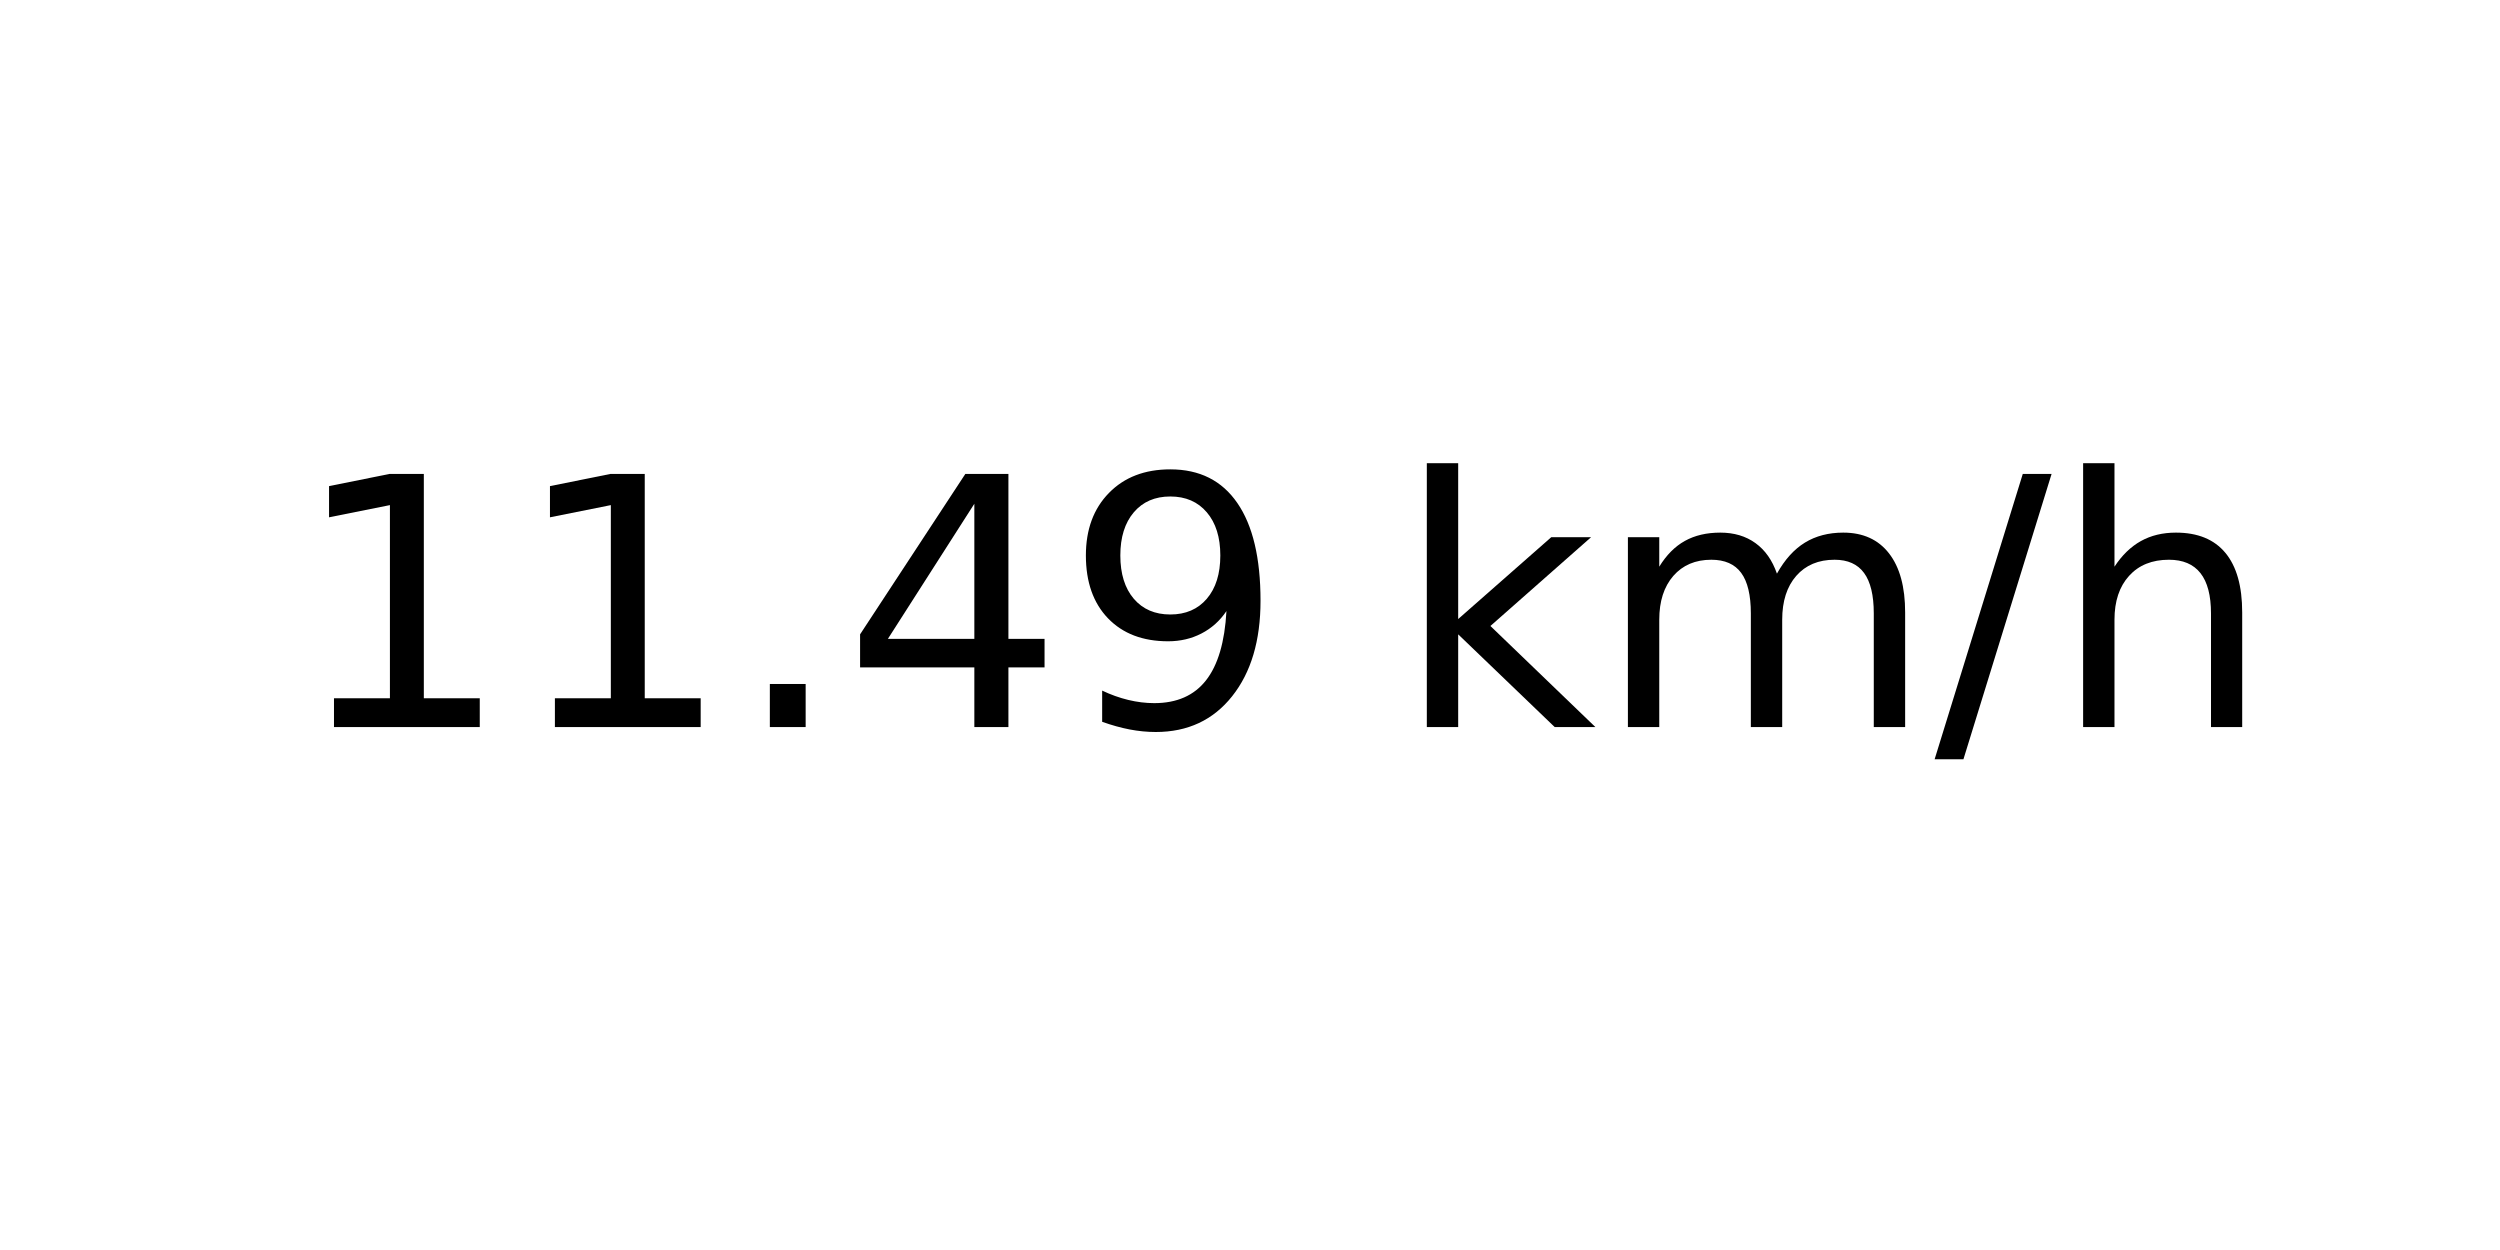
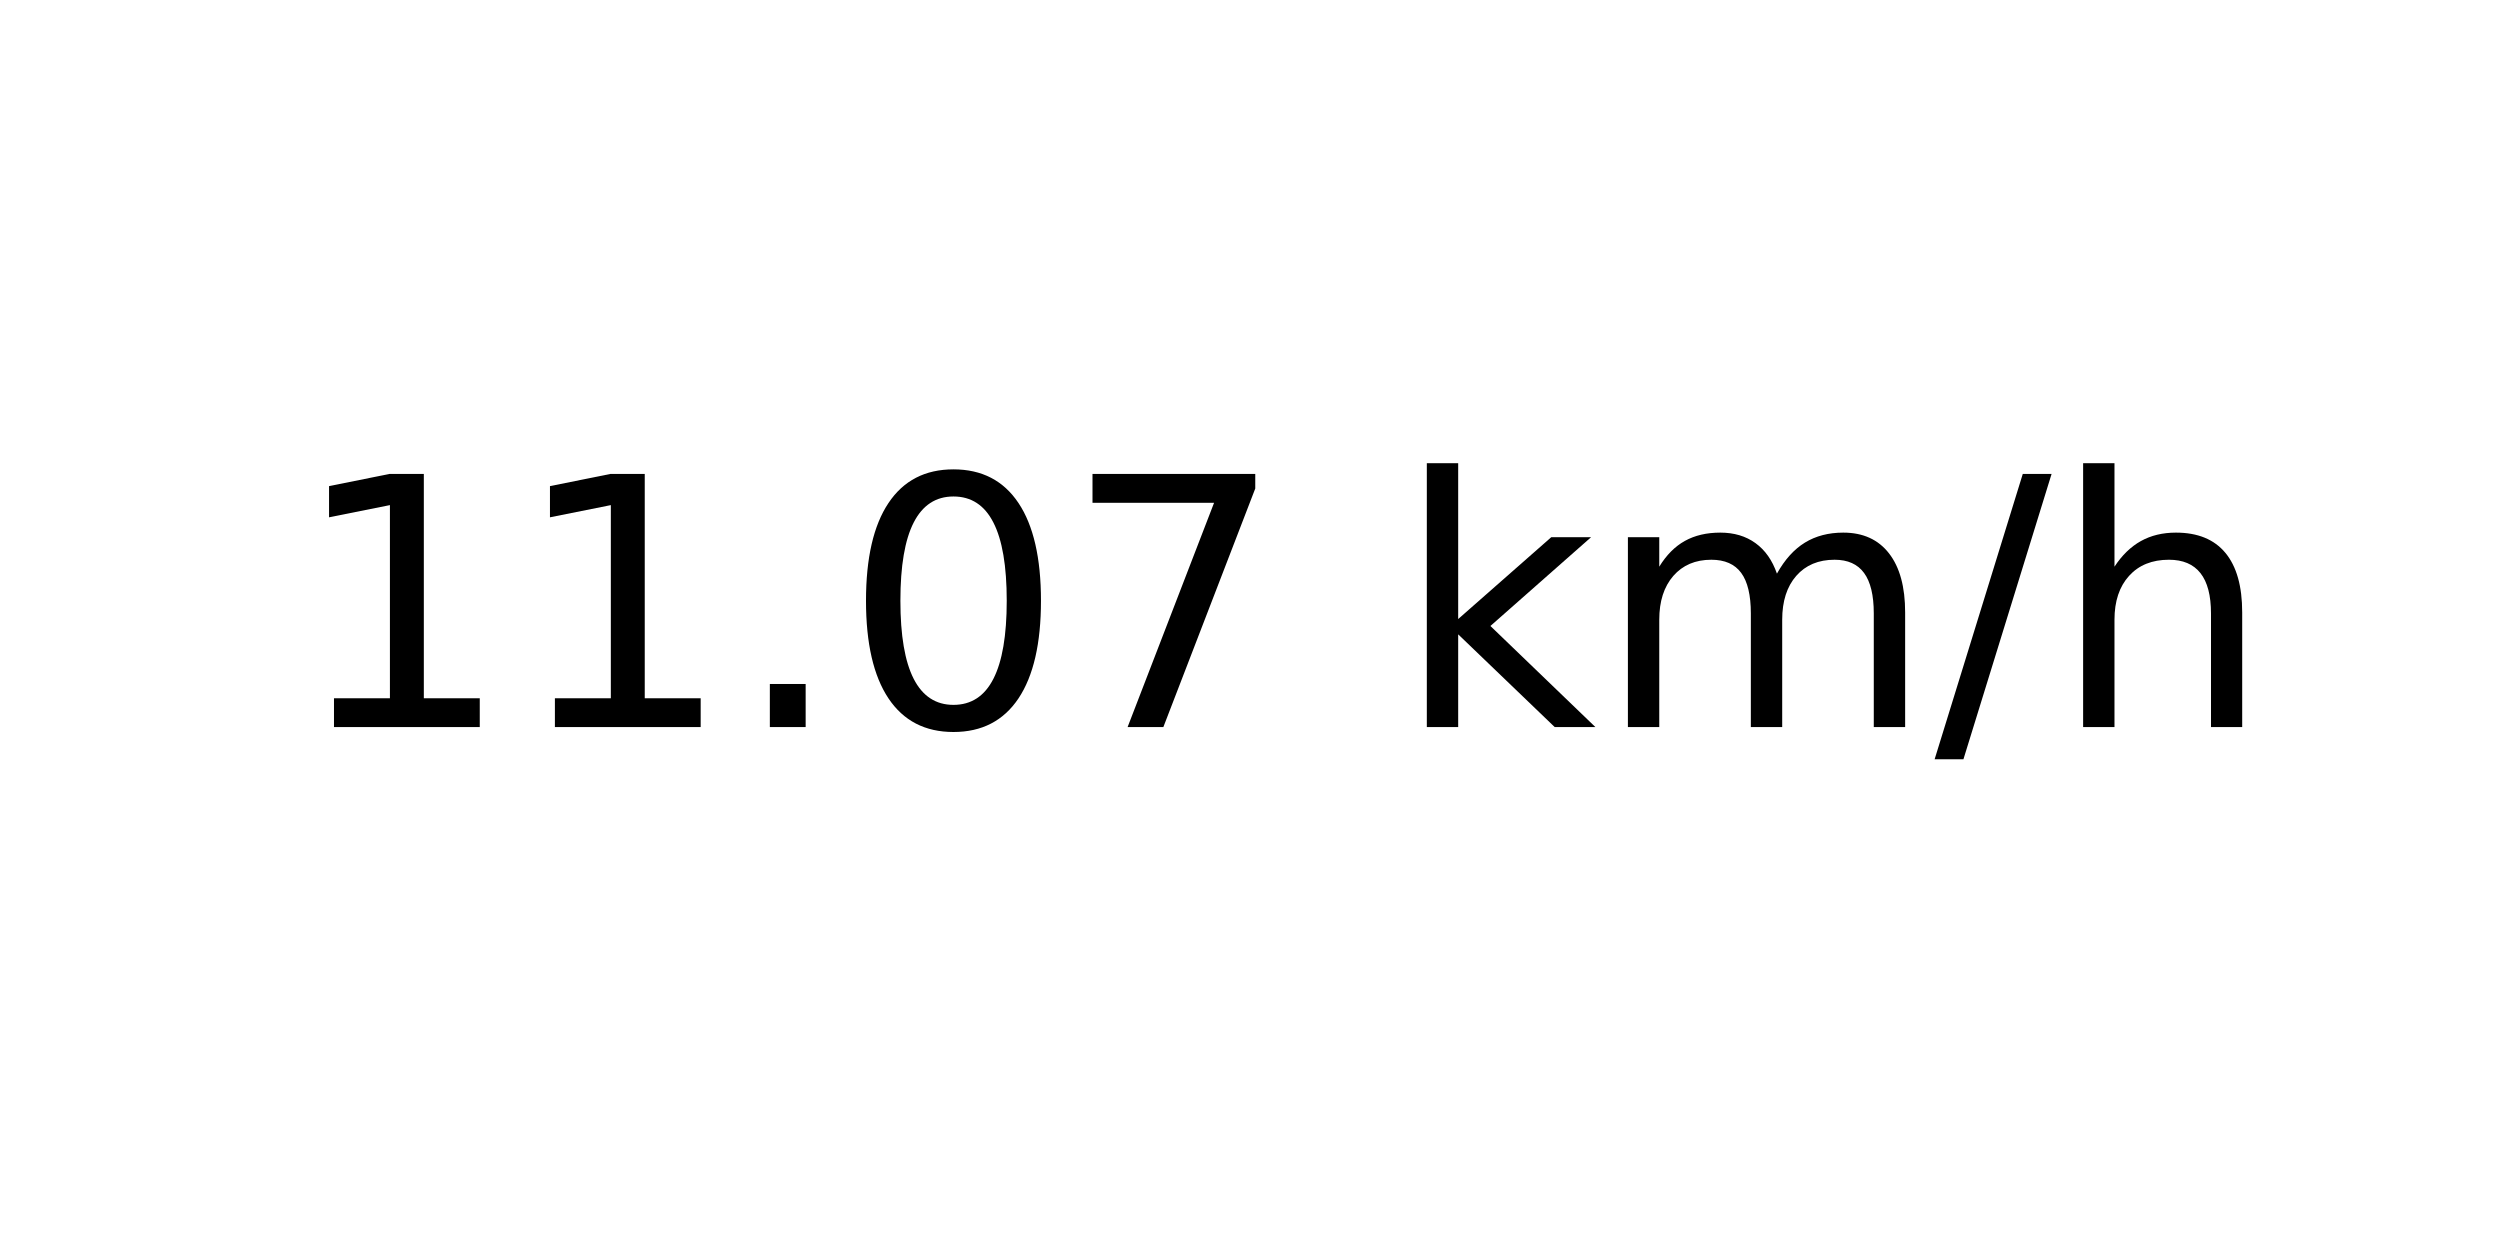
<svg xmlns="http://www.w3.org/2000/svg" xmlns:xlink="http://www.w3.org/1999/xlink" width="72pt" height="36pt" viewBox="0 0 72 36" version="1.1">
  <defs>
    <style type="text/css">*{stroke-linejoin: round; stroke-linecap: butt}</style>
  </defs>
  <g id="figure_1">
    <g id="axes_1">
      <g id="text_1">
        <g transform="translate(8.378125 20.93937) scale(0.1 -0.1)">
          <defs>
            <path id="DejaVuSans-31" d="M 794 531  L 1825 531  L 1825 4091  L 703 3866  L 703 4441  L 1819 4666  L 2450 4666  L 2450 531  L 3481 531  L 3481 0  L 794 0  L 794 531  z " transform="scale(0.015625)" />
            <path id="DejaVuSans-2e" d="M 684 794  L 1344 794  L 1344 0  L 684 0  L 684 794  z " transform="scale(0.015625)" />
-             <path id="DejaVuSans-34" d="M 2419 4116  L 825 1625  L 2419 1625  L 2419 4116  z M 2253 4666  L 3047 4666  L 3047 1625  L 3713 1625  L 3713 1100  L 3047 1100  L 3047 0  L 2419 0  L 2419 1100  L 313 1100  L 313 1709  L 2253 4666  z " transform="scale(0.015625)" />
-             <path id="DejaVuSans-39" d="M 703 97  L 703 672  Q 941 559 1184 500  Q 1428 441 1663 441  Q 2288 441 2617 861  Q 2947 1281 2994 2138  Q 2813 1869 2534 1725  Q 2256 1581 1919 1581  Q 1219 1581 811 2004  Q 403 2428 403 3163  Q 403 3881 828 4315  Q 1253 4750 1959 4750  Q 2769 4750 3195 4129  Q 3622 3509 3622 2328  Q 3622 1225 3098 567  Q 2575 -91 1691 -91  Q 1453 -91 1209 -44  Q 966 3 703 97  z M 1959 2075  Q 2384 2075 2632 2365  Q 2881 2656 2881 3163  Q 2881 3666 2632 3958  Q 2384 4250 1959 4250  Q 1534 4250 1286 3958  Q 1038 3666 1038 3163  Q 1038 2656 1286 2365  Q 1534 2075 1959 2075  z " transform="scale(0.015625)" />
+             <path id="DejaVuSans-30" d="M 2034 4250  Q 1547 4250 1301 3770  Q 1056 3291 1056 2328  Q 1056 1369 1301 889  Q 1547 409 2034 409  Q 2525 409 2770 889  Q 3016 1369 3016 2328  Q 3016 3291 2770 3770  Q 2525 4250 2034 4250  z M 2034 4750  Q 2819 4750 3233 4129  Q 3647 3509 3647 2328  Q 3647 1150 3233 529  Q 2819 -91 2034 -91  Q 1250 -91 836 529  Q 422 1150 422 2328  Q 422 3509 836 4129  Q 1250 4750 2034 4750  z " transform="scale(0.015625)" />
+             <path id="DejaVuSans-37" d="M 525 4666  L 3525 4666  L 3525 4397  L 1831 0  L 1172 0  L 2766 4134  L 525 4134  L 525 4666  z " transform="scale(0.015625)" />
            <path id="DejaVuSans-20" transform="scale(0.015625)" />
            <path id="DejaVuSans-6b" d="M 581 4863  L 1159 4863  L 1159 1991  L 2875 3500  L 3609 3500  L 1753 1863  L 3688 0  L 2938 0  L 1159 1709  L 1159 0  L 581 0  L 581 4863  z " transform="scale(0.015625)" />
            <path id="DejaVuSans-6d" d="M 3328 2828  Q 3544 3216 3844 3400  Q 4144 3584 4550 3584  Q 5097 3584 5394 3201  Q 5691 2819 5691 2113  L 5691 0  L 5113 0  L 5113 2094  Q 5113 2597 4934 2840  Q 4756 3084 4391 3084  Q 3944 3084 3684 2787  Q 3425 2491 3425 1978  L 3425 0  L 2847 0  L 2847 2094  Q 2847 2600 2669 2842  Q 2491 3084 2119 3084  Q 1678 3084 1418 2786  Q 1159 2488 1159 1978  L 1159 0  L 581 0  L 581 3500  L 1159 3500  L 1159 2956  Q 1356 3278 1631 3431  Q 1906 3584 2284 3584  Q 2666 3584 2933 3390  Q 3200 3197 3328 2828  z " transform="scale(0.015625)" />
            <path id="DejaVuSans-2f" d="M 1625 4666  L 2156 4666  L 531 -594  L 0 -594  L 1625 4666  z " transform="scale(0.015625)" />
            <path id="DejaVuSans-68" d="M 3513 2113  L 3513 0  L 2938 0  L 2938 2094  Q 2938 2591 2744 2837  Q 2550 3084 2163 3084  Q 1697 3084 1428 2787  Q 1159 2491 1159 1978  L 1159 0  L 581 0  L 581 4863  L 1159 4863  L 1159 2956  Q 1366 3272 1645 3428  Q 1925 3584 2291 3584  Q 2894 3584 3203 3211  Q 3513 2838 3513 2113  z " transform="scale(0.015625)" />
          </defs>
          <use xlink:href="#DejaVuSans-31" />
          <use xlink:href="#DejaVuSans-31" x="63.623" />
          <use xlink:href="#DejaVuSans-2e" x="127.246" />
-           <use xlink:href="#DejaVuSans-34" x="159.033" />
-           <use xlink:href="#DejaVuSans-39" x="222.656" />
+           <use xlink:href="#DejaVuSans-30" x="159.033" />
+           <use xlink:href="#DejaVuSans-37" x="222.656" />
          <use xlink:href="#DejaVuSans-20" x="286.279" />
          <use xlink:href="#DejaVuSans-6b" x="318.066" />
          <use xlink:href="#DejaVuSans-6d" x="375.977" />
          <use xlink:href="#DejaVuSans-2f" x="473.389" />
          <use xlink:href="#DejaVuSans-68" x="507.08" />
        </g>
      </g>
    </g>
  </g>
</svg>
